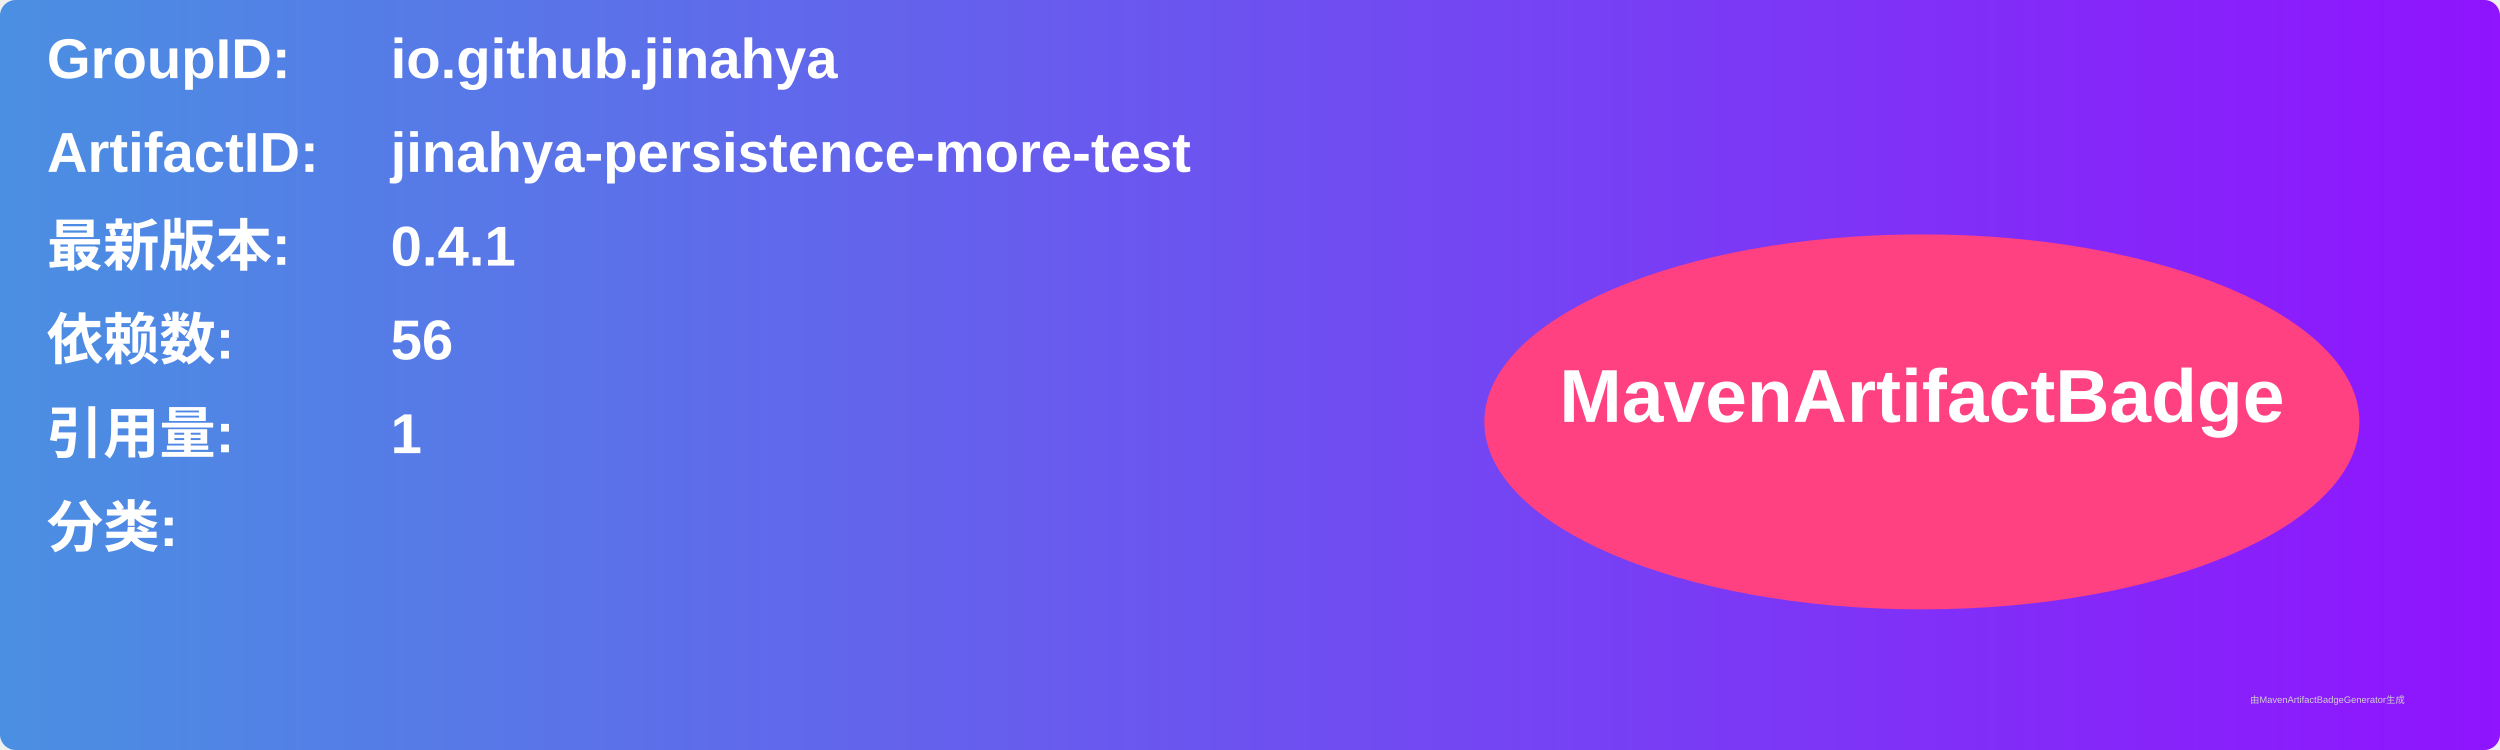
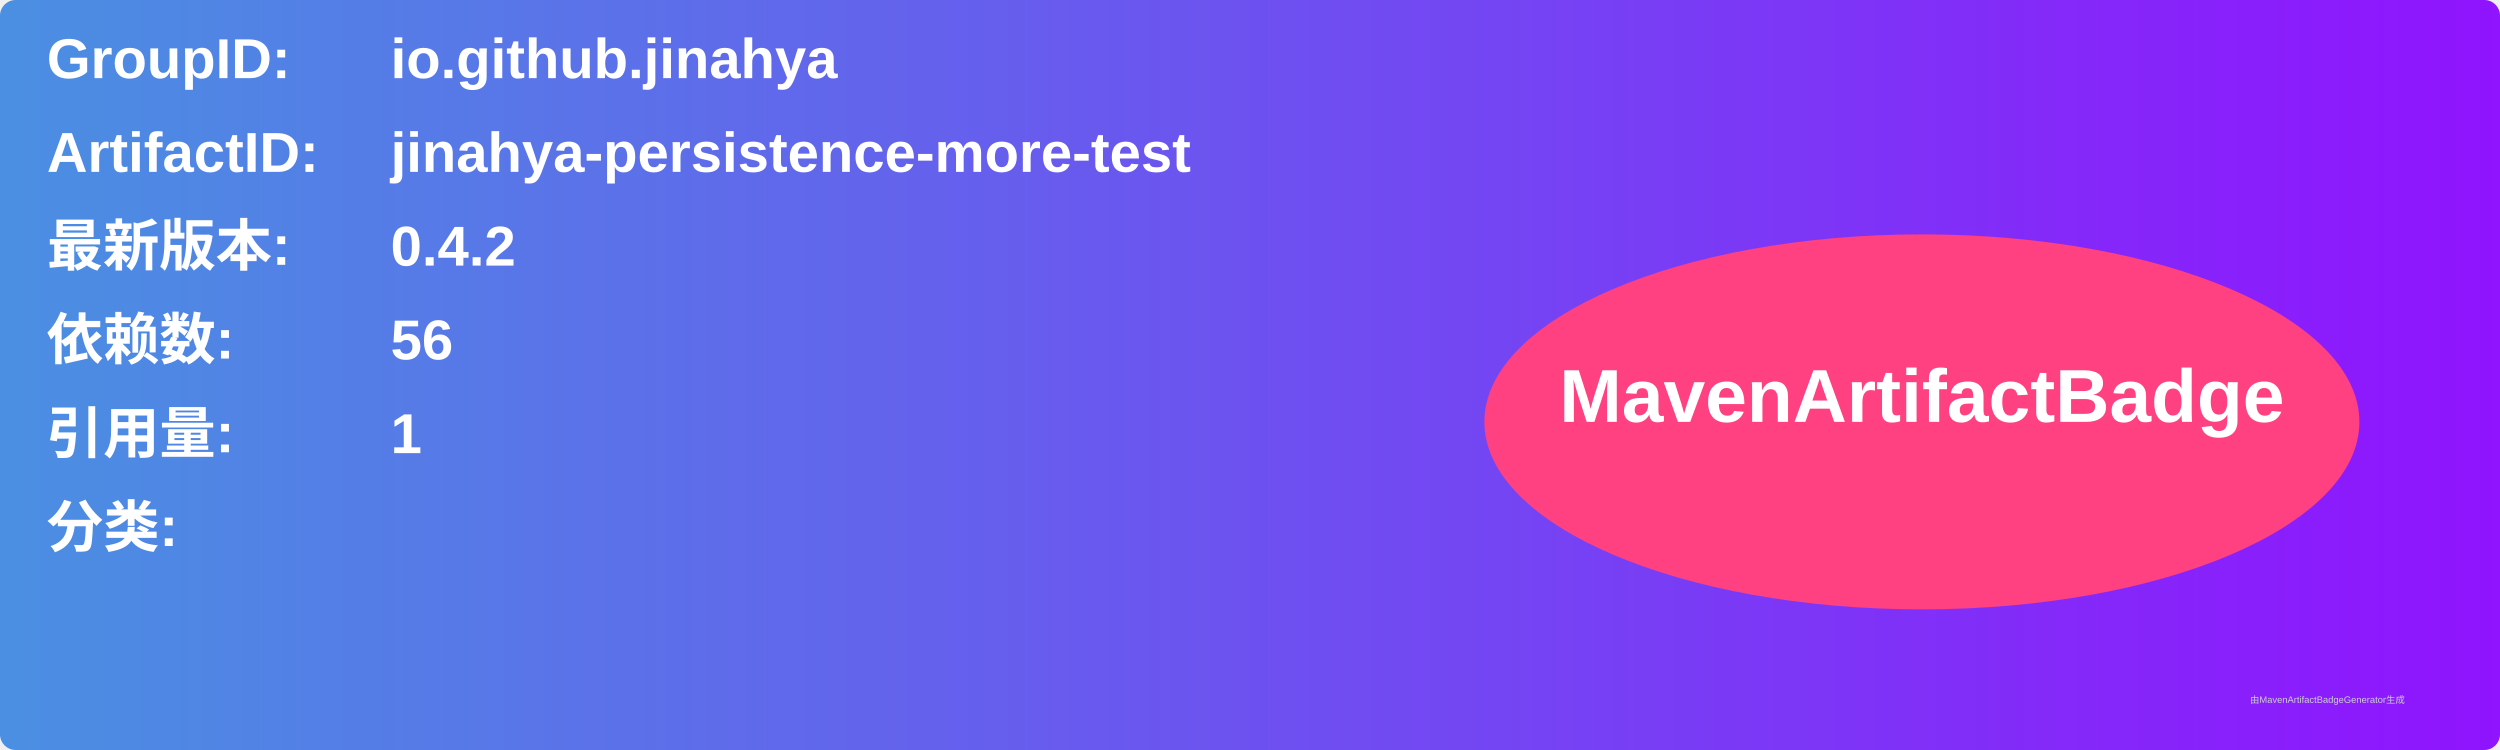
<svg xmlns="http://www.w3.org/2000/svg" width="800" height="240" viewBox="0 0 800 240">
  <linearGradient id="grad" x1="0%" y1="0%" x2="100%" y2="0%">
    <stop offset="0%" stop-color="#4a90e2" />
    <stop offset="100%" stop-color="#9013fe" />
  </linearGradient>
  <rect width="100%" height="100%" rx="5" ry="5" fill="url(#grad)" />
  <g transform="translate(15, 15)">
    <text x="0" y="10" font-family="Arial" font-size="18" fill="white" font-weight="bold" width="260">GroupID:</text>
    <text x="110" y="10" font-family="Arial" font-size="18" fill="white" font-weight="bold" width="460">io.github.jinahya</text>
    <text x="0" y="40" font-family="Arial" font-size="18" fill="white" font-weight="bold" width="260">ArtifactID:</text>
    <text x="110" y="40" font-family="Arial" font-size="18" fill="white" font-weight="bold" width="460">jinahya-persistence-more-test</text>
    <text x="0" y="70" font-family="Arial" font-size="18" fill="white" font-weight="bold">最新版本:</text>
    <text x="110" y="70" font-family="Arial" font-size="18" fill="white" font-weight="bold">
-       <tspan font-weight="bold">0.4.1</tspan>
+       <tspan font-weight="bold">0.4.2</tspan>
    </text>
    <text x="0" y="100" font-family="Arial" font-size="18" fill="white" font-weight="bold">依赖数: </text>
    <text x="110" y="100" font-family="Arial" font-size="18" fill="white">
      <tspan font-weight="bold">56</tspan>
    </text>
    <text x="0" y="130" font-family="Arial" font-size="18" fill="white" font-weight="bold">引用量: </text>
    <text x="110" y="130" font-family="Arial" font-size="18" fill="white">
      <tspan font-weight="bold">1</tspan>
    </text>
    <text x="0" y="160" font-family="Arial" font-size="18" fill="white" font-weight="bold">分类:</text>
    <text x="10" y="190" font-family="Arial" font-size="10" fill="white">
      <tspan font-weight="bold" />
    </text>
    <ellipse cx="600" cy="120" rx="140" ry="60" fill="#ff4081" />
    <text x="600" y="120" text-anchor="middle" font-family="Arial" font-size="24" fill="white" font-weight="bold">MavenArtifactBadge</text>
  </g>
  <text x="720" y="225" font-family="Arial" font-size="3" fill="#d0d0d0">由MavenArtifactBadgeGenerator生成</text>
</svg>
